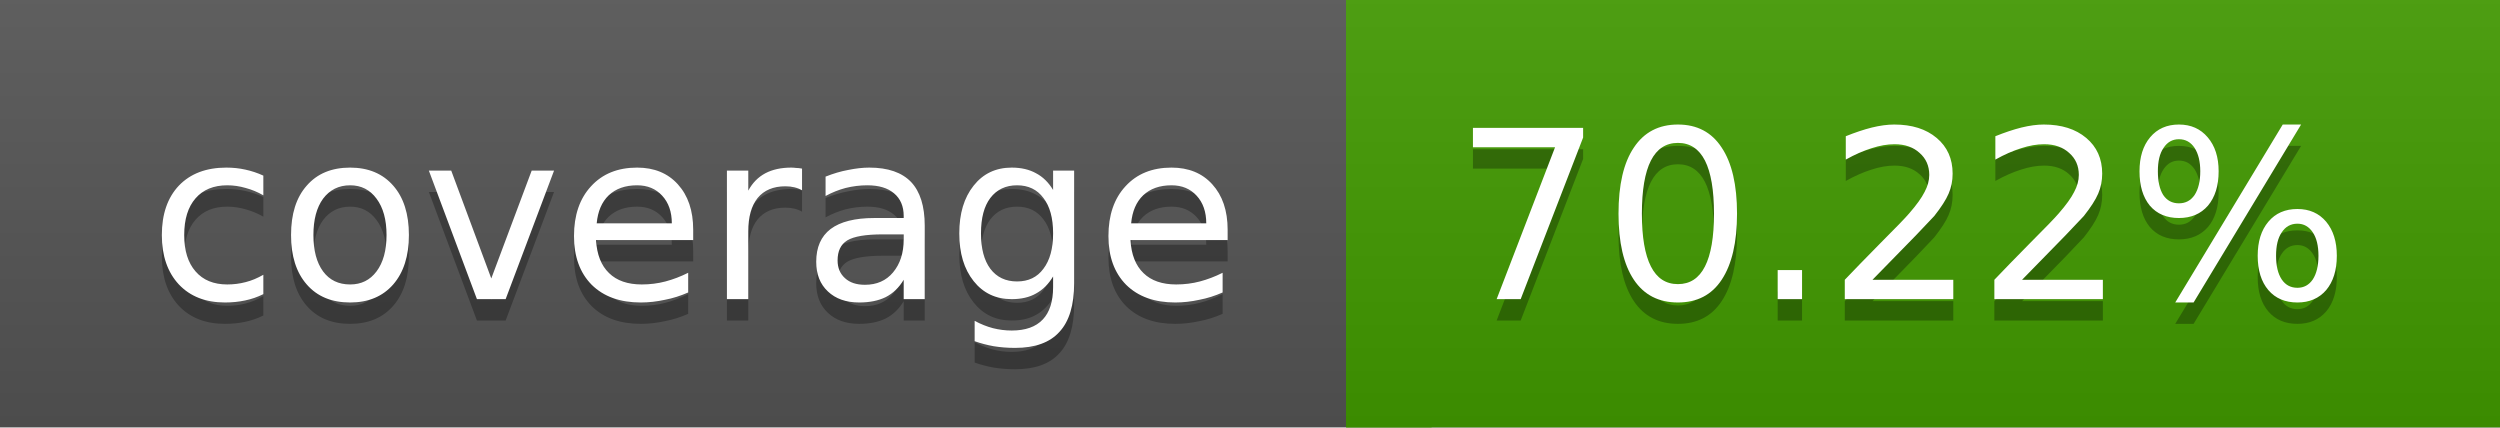
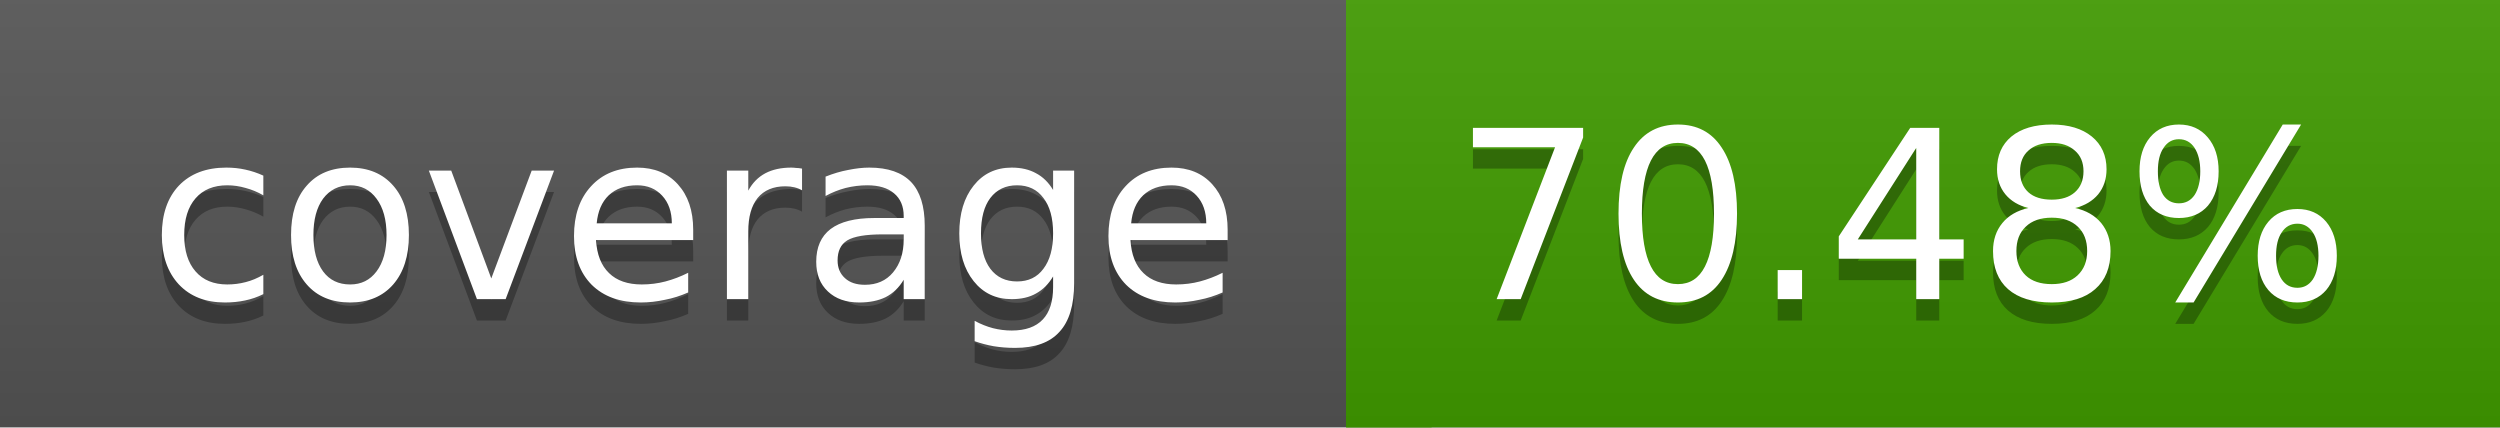
<svg xmlns="http://www.w3.org/2000/svg" width="117" height="20">
  <linearGradient id="a" x2="0" y2="100%">
    <stop offset="0" stop-color="#bbb" stop-opacity=".1" />
    <stop offset="1" stop-opacity=".1" />
  </linearGradient>
  <rect rx="0" width="117" height="20" fill="#555" />
-   <rect rx="0" x="63" width="54" height="20" fill="#429b00" />
-   <path fill="#429b00" d="M63 0h4v20h-4z" />
+   <rect rx="0" x="63" width="54" height="20" fill="#419c00" />
+   <path fill="#419c00" d="M63 0h4v20h-4z" />
  <rect rx="0" width="117" height="20" fill="url(#a)" />
  <g fill="#fff" text-anchor="middle" font-family="DejaVu Sans,Verdana,Geneva,sans-serif" font-size="11">
    <text x="32.5" y="15" fill="#010101" fill-opacity=".3">coverage</text>
    <text x="32.5" y="14">coverage</text>
-     <text x="89" y="15" fill="#010101" fill-opacity=".3">70.22%</text>
-     <text x="89" y="14">70.22%</text>
+     <text x="89" y="15" fill="#010101" fill-opacity=".3">70.48%</text>
+     <text x="89" y="14">70.48%</text>
  </g>
</svg>
